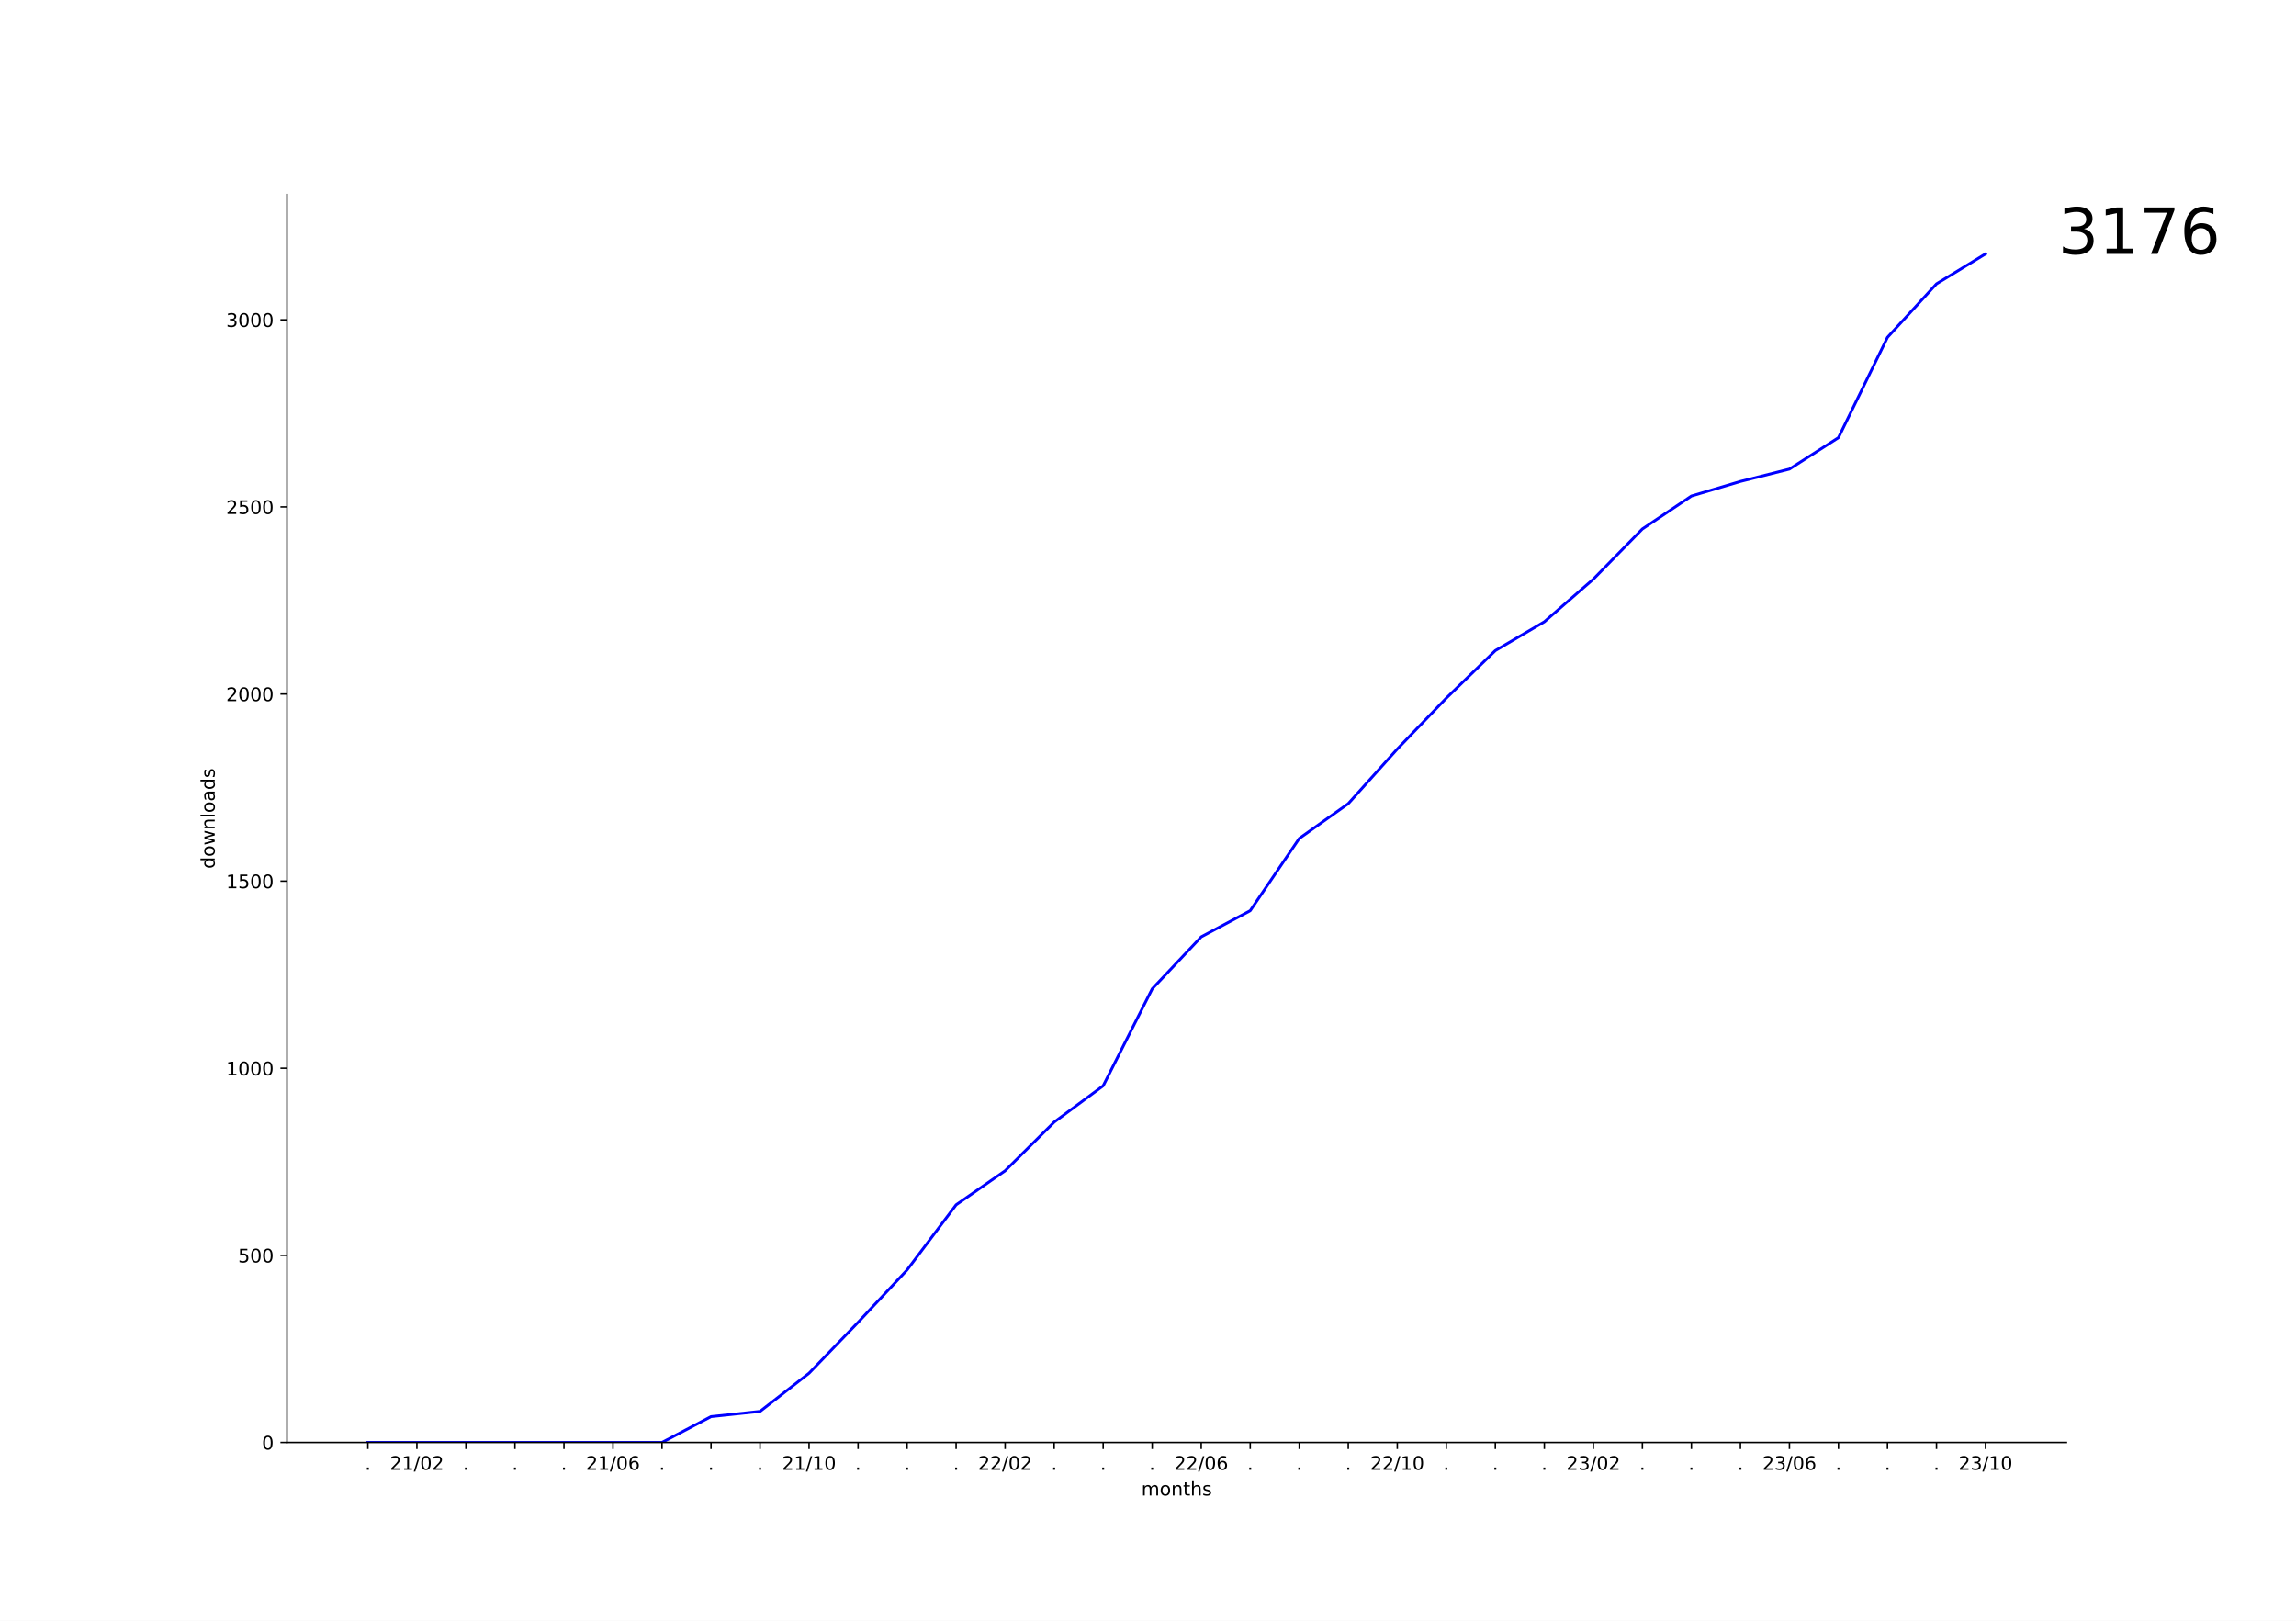
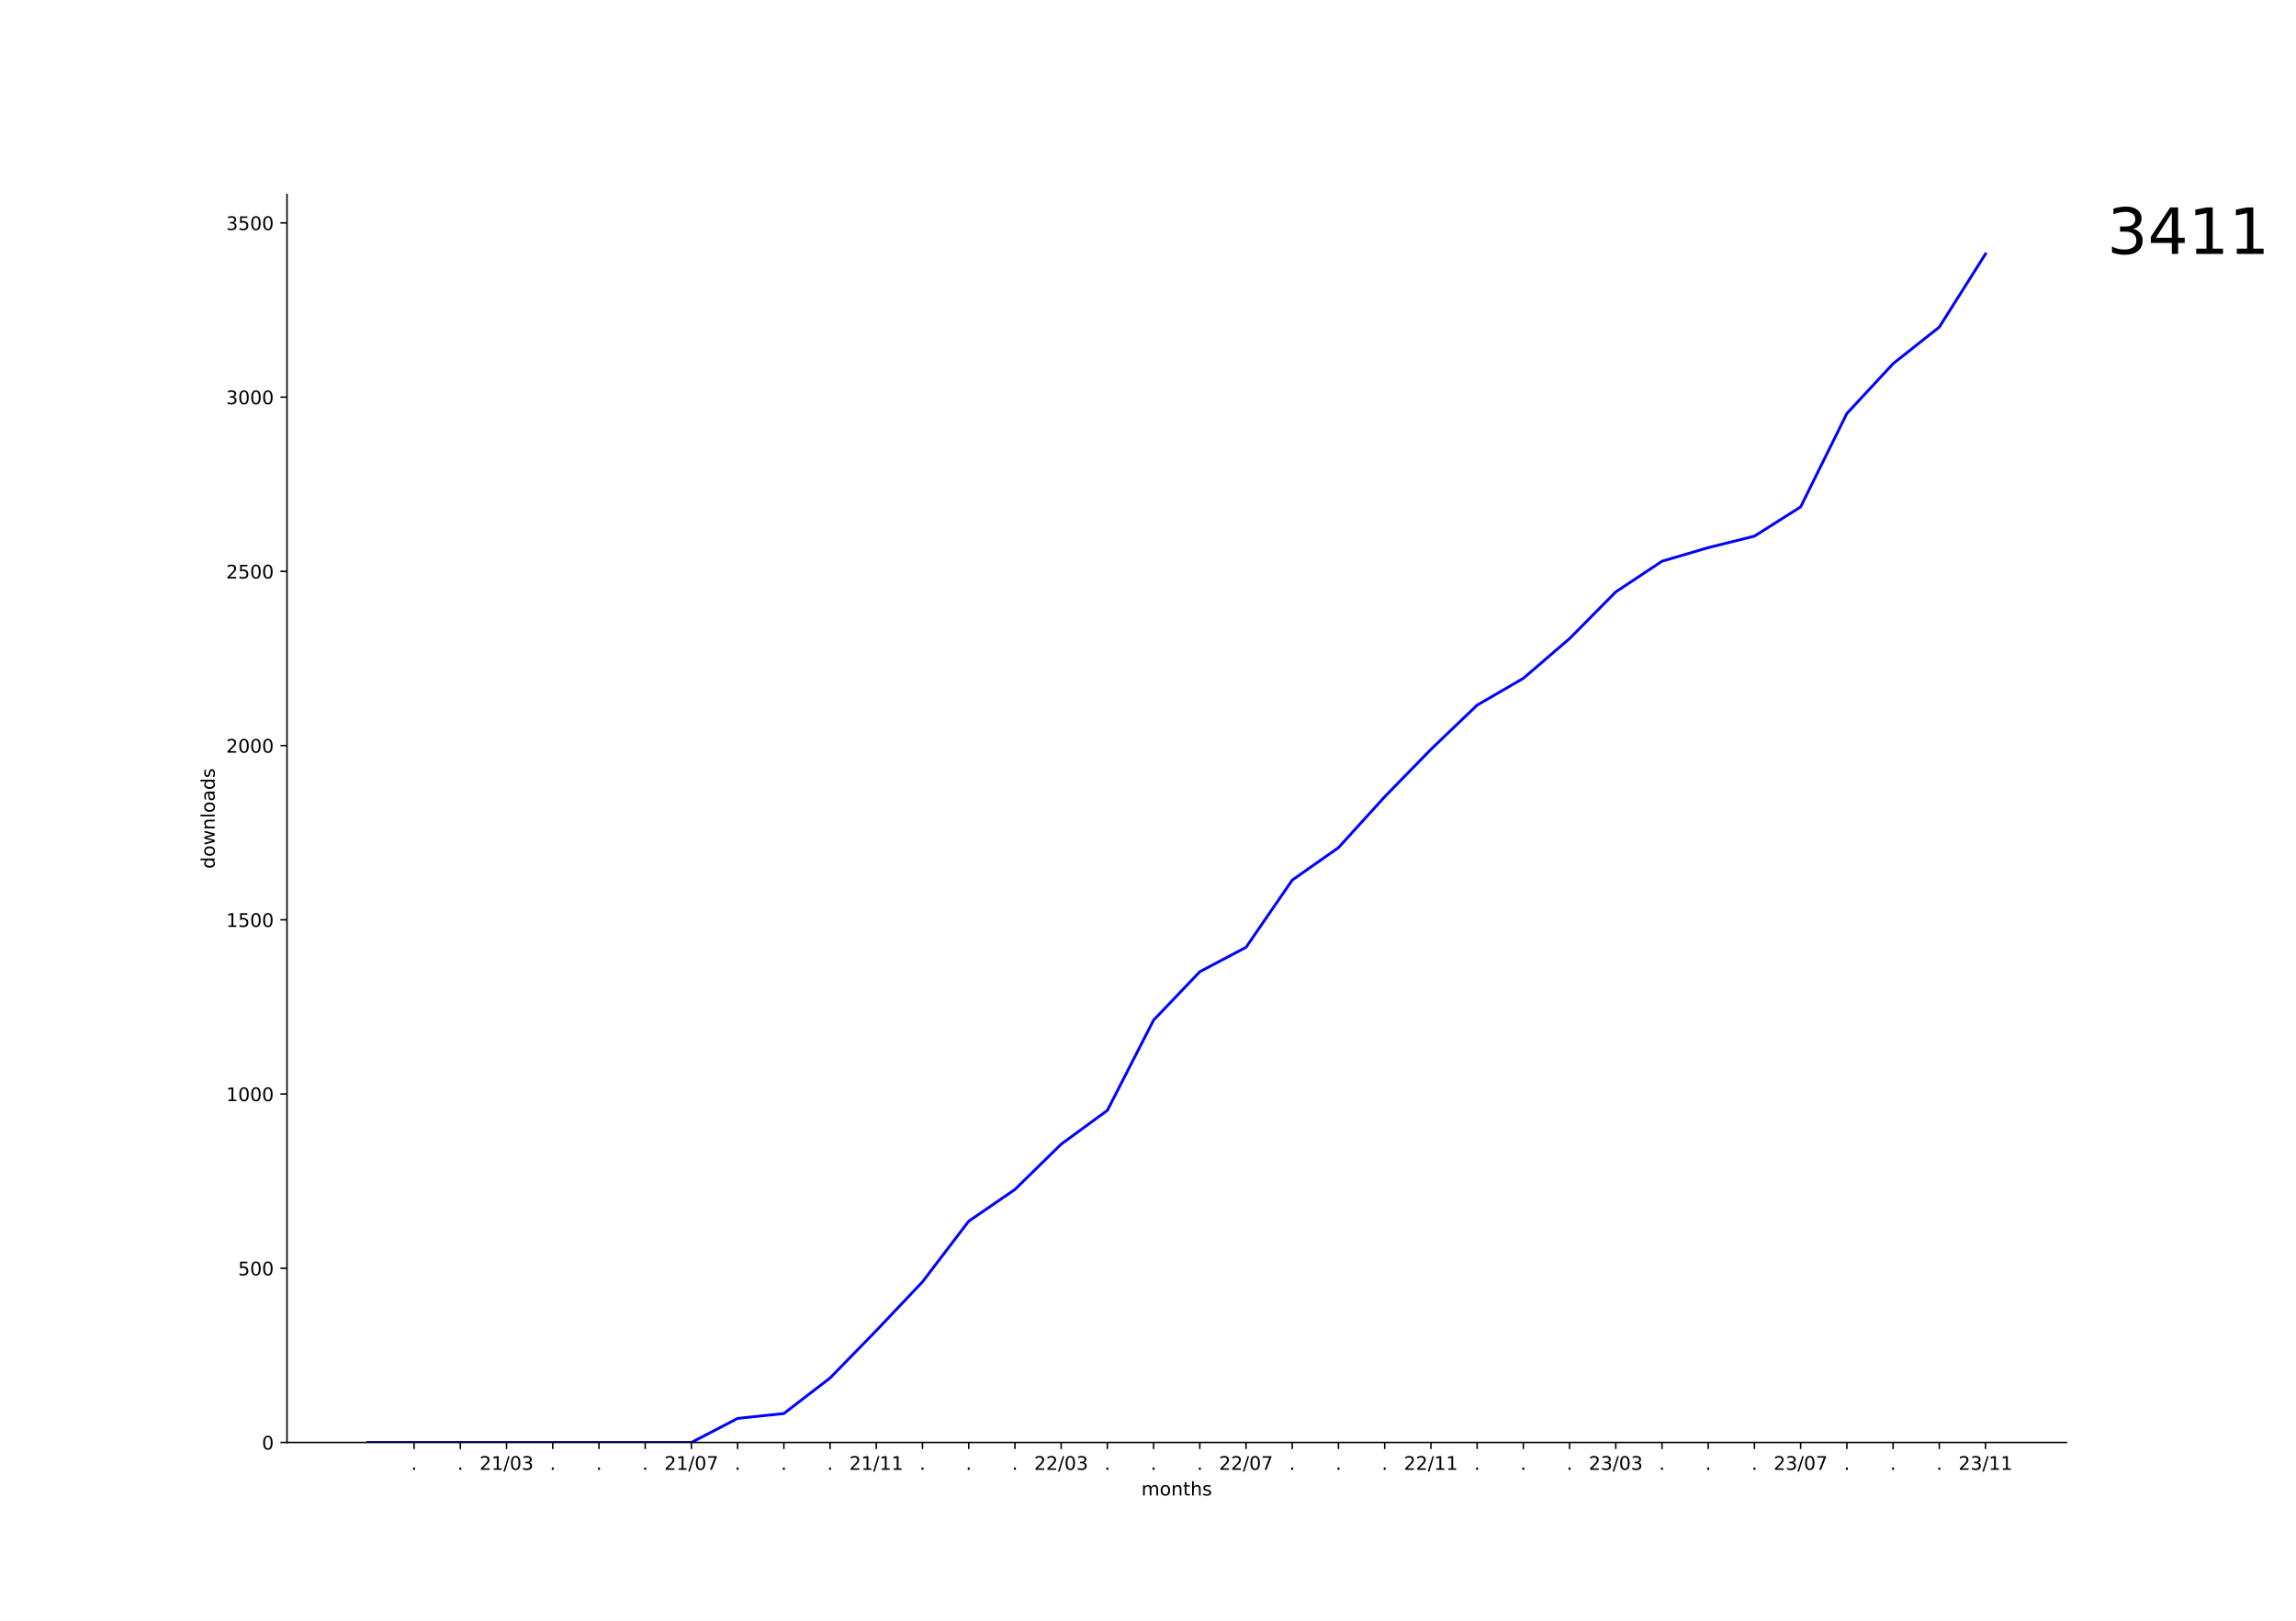
<svg xmlns="http://www.w3.org/2000/svg" xmlns:xlink="http://www.w3.org/1999/xlink" width="1224pt" height="864pt" viewBox="0 0 1224 864" version="1.1">
  <defs>
    <style type="text/css">*{stroke-linejoin: round; stroke-linecap: butt}</style>
  </defs>
  <g id="figure_1">
    <g id="patch_1">
      <path d="M 0 864  L 1224 864  L 1224 0  L 0 0  z " style="fill: #ffffff" />
    </g>
    <g id="axes_1">
      <g id="patch_2">
        <path d="M 153 768.96  L 1101.6 768.96  L 1101.6 103.68  L 153 103.68  z " style="fill: #ffffff" />
      </g>
      <g id="matplotlib.axis_1">
        <g id="xtick_1">
          <g id="line2d_1">
            <defs>
-               <path id="mff8c2748eb" d="M 0 0  L 0 3.5  " style="stroke: #000000; stroke-width: 0.8" />
+               <path id="mdc4ccfbec8" d="M 0 0  L 0 3.5  " style="stroke: #000000; stroke-width: 0.8" />
            </defs>
            <g>
-               <use xlink:href="#mff8c2748eb" x="196.118" y="768.96" style="stroke: #000000; stroke-width: 0.8" />
+               <use xlink:href="#mdc4ccfbec8" x="220.757" y="768.96" style="stroke: #000000; stroke-width: 0.8" />
            </g>
          </g>
          <g id="text_1">
-             <g transform="translate(194.5291 783.5584) scale(0.1 -0.1)">
+             <g transform="translate(219.1681 783.5584) scale(0.1 -0.1)">
              <defs>
                <path id="DejaVuSans-2e" d="M 684 794  L 1344 794  L 1344 0  L 684 0  L 684 794  z " transform="scale(0.015625)" />
              </defs>
              <use xlink:href="#DejaVuSans-2e" />
            </g>
          </g>
        </g>
        <g id="xtick_2">
          <g id="line2d_2">
            <g>
-               <use xlink:href="#mff8c2748eb" x="222.25" y="768.96" style="stroke: #000000; stroke-width: 0.8" />
+               <use xlink:href="#mdc4ccfbec8" x="245.396" y="768.96" style="stroke: #000000; stroke-width: 0.8" />
            </g>
          </g>
          <g id="text_2">
-             <g transform="translate(207.841 783.5584) scale(0.1 -0.1)">
+             <g transform="translate(243.807 783.5584) scale(0.1 -0.1)">
+               <use xlink:href="#DejaVuSans-2e" />
+             </g>
+           </g>
+         </g>
+         <g id="xtick_3">
+           <g id="line2d_3">
+             <g>
+               <use xlink:href="#mdc4ccfbec8" x="270.035" y="768.96" style="stroke: #000000; stroke-width: 0.8" />
+             </g>
+           </g>
+           <g id="text_3">
+             <g transform="translate(255.6257 783.5584) scale(0.1 -0.1)">
              <defs>
                <path id="DejaVuSans-32" d="M 1228 531  L 3431 531  L 3431 0  L 469 0  L 469 531  Q 828 903 1448 1529  Q 2069 2156 2228 2338  Q 2531 2678 2651 2914  Q 2772 3150 2772 3378  Q 2772 3750 2511 3984  Q 2250 4219 1831 4219  Q 1534 4219 1204 4116  Q 875 4013 500 3803  L 500 4441  Q 881 4594 1212 4672  Q 1544 4750 1819 4750  Q 2544 4750 2975 4387  Q 3406 4025 3406 3419  Q 3406 3131 3298 2873  Q 3191 2616 2906 2266  Q 2828 2175 2409 1742  Q 1991 1309 1228 531  z " transform="scale(0.015625)" />
                <path id="DejaVuSans-31" d="M 794 531  L 1825 531  L 1825 4091  L 703 3866  L 703 4441  L 1819 4666  L 2450 4666  L 2450 531  L 3481 531  L 3481 0  L 794 0  L 794 531  z " transform="scale(0.015625)" />
                <path id="DejaVuSans-2f" d="M 1625 4666  L 2156 4666  L 531 -594  L 0 -594  L 1625 4666  z " transform="scale(0.015625)" />
                <path id="DejaVuSans-30" d="M 2034 4250  Q 1547 4250 1301 3770  Q 1056 3291 1056 2328  Q 1056 1369 1301 889  Q 1547 409 2034 409  Q 2525 409 2770 889  Q 3016 1369 3016 2328  Q 3016 3291 2770 3770  Q 2525 4250 2034 4250  z M 2034 4750  Q 2819 4750 3233 4129  Q 3647 3509 3647 2328  Q 3647 1150 3233 529  Q 2819 -91 2034 -91  Q 1250 -91 836 529  Q 422 1150 422 2328  Q 422 3509 836 4129  Q 1250 4750 2034 4750  z " transform="scale(0.015625)" />
+                 <path id="DejaVuSans-33" d="M 2597 2516  Q 3050 2419 3304 2112  Q 3559 1806 3559 1356  Q 3559 666 3084 287  Q 2609 -91 1734 -91  Q 1441 -91 1130 -33  Q 819 25 488 141  L 488 750  Q 750 597 1062 519  Q 1375 441 1716 441  Q 2309 441 2620 675  Q 2931 909 2931 1356  Q 2931 1769 2642 2001  Q 2353 2234 1838 2234  L 1294 2234  L 1294 2753  L 1863 2753  Q 2328 2753 2575 2939  Q 2822 3125 2822 3475  Q 2822 3834 2567 4026  Q 2313 4219 1838 4219  Q 1578 4219 1281 4162  Q 984 4106 628 3988  L 628 4550  Q 988 4650 1302 4700  Q 1616 4750 1894 4750  Q 2613 4750 3031 4423  Q 3450 4097 3450 3541  Q 3450 3153 3228 2886  Q 3006 2619 2597 2516  z " transform="scale(0.015625)" />
              </defs>
              <use xlink:href="#DejaVuSans-32" />
              <use xlink:href="#DejaVuSans-31" x="63.623" />
              <use xlink:href="#DejaVuSans-2f" x="127.246" />
              <use xlink:href="#DejaVuSans-30" x="160.938" />
-               <use xlink:href="#DejaVuSans-32" x="224.561" />
-             </g>
-           </g>
-         </g>
-         <g id="xtick_3">
-           <g id="line2d_3">
-             <g>
-               <use xlink:href="#mff8c2748eb" x="248.383" y="768.96" style="stroke: #000000; stroke-width: 0.8" />
-             </g>
-           </g>
-           <g id="text_3">
-             <g transform="translate(246.7936 783.5584) scale(0.1 -0.1)">
-               <use xlink:href="#DejaVuSans-2e" />
+               <use xlink:href="#DejaVuSans-33" x="224.561" />
            </g>
          </g>
        </g>
        <g id="xtick_4">
          <g id="line2d_4">
            <g>
-               <use xlink:href="#mff8c2748eb" x="274.515" y="768.96" style="stroke: #000000; stroke-width: 0.8" />
+               <use xlink:href="#mdc4ccfbec8" x="294.674" y="768.96" style="stroke: #000000; stroke-width: 0.8" />
            </g>
          </g>
          <g id="text_4">
-             <g transform="translate(272.9258 783.5584) scale(0.1 -0.1)">
+             <g transform="translate(293.085 783.5584) scale(0.1 -0.1)">
              <use xlink:href="#DejaVuSans-2e" />
            </g>
          </g>
        </g>
        <g id="xtick_5">
          <g id="line2d_5">
            <g>
-               <use xlink:href="#mff8c2748eb" x="300.647" y="768.96" style="stroke: #000000; stroke-width: 0.8" />
+               <use xlink:href="#mdc4ccfbec8" x="319.313" y="768.96" style="stroke: #000000; stroke-width: 0.8" />
            </g>
          </g>
          <g id="text_5">
-             <g transform="translate(299.058 783.5584) scale(0.1 -0.1)">
+             <g transform="translate(317.7239 783.5584) scale(0.1 -0.1)">
              <use xlink:href="#DejaVuSans-2e" />
            </g>
          </g>
        </g>
        <g id="xtick_6">
          <g id="line2d_6">
            <g>
-               <use xlink:href="#mff8c2748eb" x="326.779" y="768.96" style="stroke: #000000; stroke-width: 0.8" />
+               <use xlink:href="#mdc4ccfbec8" x="343.952" y="768.96" style="stroke: #000000; stroke-width: 0.8" />
            </g>
          </g>
          <g id="text_6">
-             <g transform="translate(312.37 783.5584) scale(0.1 -0.1)">
-               <defs>
-                 <path id="DejaVuSans-36" d="M 2113 2584  Q 1688 2584 1439 2293  Q 1191 2003 1191 1497  Q 1191 994 1439 701  Q 1688 409 2113 409  Q 2538 409 2786 701  Q 3034 994 3034 1497  Q 3034 2003 2786 2293  Q 2538 2584 2113 2584  z M 3366 4563  L 3366 3988  Q 3128 4100 2886 4159  Q 2644 4219 2406 4219  Q 1781 4219 1451 3797  Q 1122 3375 1075 2522  Q 1259 2794 1537 2939  Q 1816 3084 2150 3084  Q 2853 3084 3261 2657  Q 3669 2231 3669 1497  Q 3669 778 3244 343  Q 2819 -91 2113 -91  Q 1303 -91 875 529  Q 447 1150 447 2328  Q 447 3434 972 4092  Q 1497 4750 2381 4750  Q 2619 4750 2861 4703  Q 3103 4656 3366 4563  z " transform="scale(0.015625)" />
-               </defs>
-               <use xlink:href="#DejaVuSans-32" />
-               <use xlink:href="#DejaVuSans-31" x="63.623" />
-               <use xlink:href="#DejaVuSans-2f" x="127.246" />
-               <use xlink:href="#DejaVuSans-30" x="160.938" />
-               <use xlink:href="#DejaVuSans-36" x="224.561" />
+             <g transform="translate(342.3629 783.5584) scale(0.1 -0.1)">
+               <use xlink:href="#DejaVuSans-2e" />
            </g>
          </g>
        </g>
        <g id="xtick_7">
          <g id="line2d_7">
            <g>
-               <use xlink:href="#mff8c2748eb" x="352.912" y="768.96" style="stroke: #000000; stroke-width: 0.8" />
+               <use xlink:href="#mdc4ccfbec8" x="368.591" y="768.96" style="stroke: #000000; stroke-width: 0.8" />
            </g>
          </g>
          <g id="text_7">
-             <g transform="translate(351.3225 783.5584) scale(0.1 -0.1)">
-               <use xlink:href="#DejaVuSans-2e" />
+             <g transform="translate(354.1815 783.5584) scale(0.1 -0.1)">
+               <defs>
+                 <path id="DejaVuSans-37" d="M 525 4666  L 3525 4666  L 3525 4397  L 1831 0  L 1172 0  L 2766 4134  L 525 4134  L 525 4666  z " transform="scale(0.015625)" />
+               </defs>
+               <use xlink:href="#DejaVuSans-32" />
+               <use xlink:href="#DejaVuSans-31" x="63.623" />
+               <use xlink:href="#DejaVuSans-2f" x="127.246" />
+               <use xlink:href="#DejaVuSans-30" x="160.938" />
+               <use xlink:href="#DejaVuSans-37" x="224.561" />
            </g>
          </g>
        </g>
        <g id="xtick_8">
          <g id="line2d_8">
            <g>
-               <use xlink:href="#mff8c2748eb" x="379.044" y="768.96" style="stroke: #000000; stroke-width: 0.8" />
+               <use xlink:href="#mdc4ccfbec8" x="393.23" y="768.96" style="stroke: #000000; stroke-width: 0.8" />
            </g>
          </g>
          <g id="text_8">
-             <g transform="translate(377.4547 783.5584) scale(0.1 -0.1)">
+             <g transform="translate(391.6408 783.5584) scale(0.1 -0.1)">
              <use xlink:href="#DejaVuSans-2e" />
            </g>
          </g>
        </g>
        <g id="xtick_9">
          <g id="line2d_9">
            <g>
-               <use xlink:href="#mff8c2748eb" x="405.176" y="768.96" style="stroke: #000000; stroke-width: 0.8" />
+               <use xlink:href="#mdc4ccfbec8" x="417.869" y="768.96" style="stroke: #000000; stroke-width: 0.8" />
            </g>
          </g>
          <g id="text_9">
-             <g transform="translate(403.587 783.5584) scale(0.1 -0.1)">
+             <g transform="translate(416.2798 783.5584) scale(0.1 -0.1)">
              <use xlink:href="#DejaVuSans-2e" />
            </g>
          </g>
        </g>
        <g id="xtick_10">
          <g id="line2d_10">
            <g>
-               <use xlink:href="#mff8c2748eb" x="431.308" y="768.96" style="stroke: #000000; stroke-width: 0.8" />
+               <use xlink:href="#mdc4ccfbec8" x="442.508" y="768.96" style="stroke: #000000; stroke-width: 0.8" />
            </g>
          </g>
          <g id="text_10">
-             <g transform="translate(416.8989 783.5584) scale(0.1 -0.1)">
-               <use xlink:href="#DejaVuSans-32" />
-               <use xlink:href="#DejaVuSans-31" x="63.623" />
-               <use xlink:href="#DejaVuSans-2f" x="127.246" />
-               <use xlink:href="#DejaVuSans-31" x="160.938" />
-               <use xlink:href="#DejaVuSans-30" x="224.561" />
+             <g transform="translate(440.9187 783.5584) scale(0.1 -0.1)">
+               <use xlink:href="#DejaVuSans-2e" />
            </g>
          </g>
        </g>
        <g id="xtick_11">
          <g id="line2d_11">
            <g>
-               <use xlink:href="#mff8c2748eb" x="457.44" y="768.96" style="stroke: #000000; stroke-width: 0.8" />
+               <use xlink:href="#mdc4ccfbec8" x="467.147" y="768.96" style="stroke: #000000; stroke-width: 0.8" />
            </g>
          </g>
          <g id="text_11">
-             <g transform="translate(455.8514 783.5584) scale(0.1 -0.1)">
-               <use xlink:href="#DejaVuSans-2e" />
+             <g transform="translate(452.7374 783.5584) scale(0.1 -0.1)">
+               <use xlink:href="#DejaVuSans-32" />
+               <use xlink:href="#DejaVuSans-31" x="63.623" />
+               <use xlink:href="#DejaVuSans-2f" x="127.246" />
+               <use xlink:href="#DejaVuSans-31" x="160.938" />
+               <use xlink:href="#DejaVuSans-31" x="224.561" />
            </g>
          </g>
        </g>
        <g id="xtick_12">
          <g id="line2d_12">
            <g>
-               <use xlink:href="#mff8c2748eb" x="483.573" y="768.96" style="stroke: #000000; stroke-width: 0.8" />
+               <use xlink:href="#mdc4ccfbec8" x="491.786" y="768.96" style="stroke: #000000; stroke-width: 0.8" />
            </g>
          </g>
          <g id="text_12">
-             <g transform="translate(481.9837 783.5584) scale(0.1 -0.1)">
+             <g transform="translate(490.1967 783.5584) scale(0.1 -0.1)">
              <use xlink:href="#DejaVuSans-2e" />
            </g>
          </g>
        </g>
        <g id="xtick_13">
          <g id="line2d_13">
            <g>
-               <use xlink:href="#mff8c2748eb" x="509.705" y="768.96" style="stroke: #000000; stroke-width: 0.8" />
+               <use xlink:href="#mdc4ccfbec8" x="516.425" y="768.96" style="stroke: #000000; stroke-width: 0.8" />
            </g>
          </g>
          <g id="text_13">
-             <g transform="translate(508.1159 783.5584) scale(0.1 -0.1)">
+             <g transform="translate(514.8356 783.5584) scale(0.1 -0.1)">
              <use xlink:href="#DejaVuSans-2e" />
            </g>
          </g>
        </g>
        <g id="xtick_14">
          <g id="line2d_14">
            <g>
-               <use xlink:href="#mff8c2748eb" x="535.837" y="768.96" style="stroke: #000000; stroke-width: 0.8" />
+               <use xlink:href="#mdc4ccfbec8" x="541.064" y="768.96" style="stroke: #000000; stroke-width: 0.8" />
            </g>
          </g>
          <g id="text_14">
-             <g transform="translate(521.4278 783.5584) scale(0.1 -0.1)">
-               <use xlink:href="#DejaVuSans-32" />
-               <use xlink:href="#DejaVuSans-32" x="63.623" />
-               <use xlink:href="#DejaVuSans-2f" x="127.246" />
-               <use xlink:href="#DejaVuSans-30" x="160.938" />
-               <use xlink:href="#DejaVuSans-32" x="224.561" />
+             <g transform="translate(539.4746 783.5584) scale(0.1 -0.1)">
+               <use xlink:href="#DejaVuSans-2e" />
            </g>
          </g>
        </g>
        <g id="xtick_15">
          <g id="line2d_15">
            <g>
-               <use xlink:href="#mff8c2748eb" x="561.969" y="768.96" style="stroke: #000000; stroke-width: 0.8" />
+               <use xlink:href="#mdc4ccfbec8" x="565.703" y="768.96" style="stroke: #000000; stroke-width: 0.8" />
            </g>
          </g>
          <g id="text_15">
-             <g transform="translate(560.3804 783.5584) scale(0.1 -0.1)">
-               <use xlink:href="#DejaVuSans-2e" />
+             <g transform="translate(551.2932 783.5584) scale(0.1 -0.1)">
+               <use xlink:href="#DejaVuSans-32" />
+               <use xlink:href="#DejaVuSans-32" x="63.623" />
+               <use xlink:href="#DejaVuSans-2f" x="127.246" />
+               <use xlink:href="#DejaVuSans-30" x="160.938" />
+               <use xlink:href="#DejaVuSans-33" x="224.561" />
            </g>
          </g>
        </g>
        <g id="xtick_16">
          <g id="line2d_16">
            <g>
-               <use xlink:href="#mff8c2748eb" x="588.102" y="768.96" style="stroke: #000000; stroke-width: 0.8" />
+               <use xlink:href="#mdc4ccfbec8" x="590.342" y="768.96" style="stroke: #000000; stroke-width: 0.8" />
            </g>
          </g>
          <g id="text_16">
-             <g transform="translate(586.5126 783.5584) scale(0.1 -0.1)">
+             <g transform="translate(588.7525 783.5584) scale(0.1 -0.1)">
              <use xlink:href="#DejaVuSans-2e" />
            </g>
          </g>
        </g>
        <g id="xtick_17">
          <g id="line2d_17">
            <g>
-               <use xlink:href="#mff8c2748eb" x="614.234" y="768.96" style="stroke: #000000; stroke-width: 0.8" />
+               <use xlink:href="#mdc4ccfbec8" x="614.981" y="768.96" style="stroke: #000000; stroke-width: 0.8" />
            </g>
          </g>
          <g id="text_17">
-             <g transform="translate(612.6448 783.5584) scale(0.1 -0.1)">
+             <g transform="translate(613.3915 783.5584) scale(0.1 -0.1)">
              <use xlink:href="#DejaVuSans-2e" />
            </g>
          </g>
        </g>
        <g id="xtick_18">
          <g id="line2d_18">
            <g>
-               <use xlink:href="#mff8c2748eb" x="640.366" y="768.96" style="stroke: #000000; stroke-width: 0.8" />
+               <use xlink:href="#mdc4ccfbec8" x="639.619" y="768.96" style="stroke: #000000; stroke-width: 0.8" />
            </g>
          </g>
          <g id="text_18">
-             <g transform="translate(625.9567 783.5584) scale(0.1 -0.1)">
-               <use xlink:href="#DejaVuSans-32" />
-               <use xlink:href="#DejaVuSans-32" x="63.623" />
-               <use xlink:href="#DejaVuSans-2f" x="127.246" />
-               <use xlink:href="#DejaVuSans-30" x="160.938" />
-               <use xlink:href="#DejaVuSans-36" x="224.561" />
+             <g transform="translate(638.0304 783.5584) scale(0.1 -0.1)">
+               <use xlink:href="#DejaVuSans-2e" />
            </g>
          </g>
        </g>
        <g id="xtick_19">
          <g id="line2d_19">
            <g>
-               <use xlink:href="#mff8c2748eb" x="666.498" y="768.96" style="stroke: #000000; stroke-width: 0.8" />
+               <use xlink:href="#mdc4ccfbec8" x="664.258" y="768.96" style="stroke: #000000; stroke-width: 0.8" />
            </g>
          </g>
          <g id="text_19">
-             <g transform="translate(664.9093 783.5584) scale(0.1 -0.1)">
-               <use xlink:href="#DejaVuSans-2e" />
+             <g transform="translate(649.8491 783.5584) scale(0.1 -0.1)">
+               <use xlink:href="#DejaVuSans-32" />
+               <use xlink:href="#DejaVuSans-32" x="63.623" />
+               <use xlink:href="#DejaVuSans-2f" x="127.246" />
+               <use xlink:href="#DejaVuSans-30" x="160.938" />
+               <use xlink:href="#DejaVuSans-37" x="224.561" />
            </g>
          </g>
        </g>
        <g id="xtick_20">
          <g id="line2d_20">
            <g>
-               <use xlink:href="#mff8c2748eb" x="692.631" y="768.96" style="stroke: #000000; stroke-width: 0.8" />
+               <use xlink:href="#mdc4ccfbec8" x="688.897" y="768.96" style="stroke: #000000; stroke-width: 0.8" />
            </g>
          </g>
          <g id="text_20">
-             <g transform="translate(691.0415 783.5584) scale(0.1 -0.1)">
+             <g transform="translate(687.3083 783.5584) scale(0.1 -0.1)">
              <use xlink:href="#DejaVuSans-2e" />
            </g>
          </g>
        </g>
        <g id="xtick_21">
          <g id="line2d_21">
            <g>
-               <use xlink:href="#mff8c2748eb" x="718.763" y="768.96" style="stroke: #000000; stroke-width: 0.8" />
+               <use xlink:href="#mdc4ccfbec8" x="713.536" y="768.96" style="stroke: #000000; stroke-width: 0.8" />
            </g>
          </g>
          <g id="text_21">
-             <g transform="translate(717.1737 783.5584) scale(0.1 -0.1)">
+             <g transform="translate(711.9473 783.5584) scale(0.1 -0.1)">
              <use xlink:href="#DejaVuSans-2e" />
            </g>
          </g>
        </g>
        <g id="xtick_22">
          <g id="line2d_22">
            <g>
-               <use xlink:href="#mff8c2748eb" x="744.895" y="768.96" style="stroke: #000000; stroke-width: 0.8" />
+               <use xlink:href="#mdc4ccfbec8" x="738.175" y="768.96" style="stroke: #000000; stroke-width: 0.8" />
            </g>
          </g>
          <g id="text_22">
-             <g transform="translate(730.4857 783.5584) scale(0.1 -0.1)">
-               <use xlink:href="#DejaVuSans-32" />
-               <use xlink:href="#DejaVuSans-32" x="63.623" />
-               <use xlink:href="#DejaVuSans-2f" x="127.246" />
-               <use xlink:href="#DejaVuSans-31" x="160.938" />
-               <use xlink:href="#DejaVuSans-30" x="224.561" />
+             <g transform="translate(736.5863 783.5584) scale(0.1 -0.1)">
+               <use xlink:href="#DejaVuSans-2e" />
            </g>
          </g>
        </g>
        <g id="xtick_23">
          <g id="line2d_23">
            <g>
-               <use xlink:href="#mff8c2748eb" x="771.027" y="768.96" style="stroke: #000000; stroke-width: 0.8" />
+               <use xlink:href="#mdc4ccfbec8" x="762.814" y="768.96" style="stroke: #000000; stroke-width: 0.8" />
            </g>
          </g>
          <g id="text_23">
-             <g transform="translate(769.4382 783.5584) scale(0.1 -0.1)">
-               <use xlink:href="#DejaVuSans-2e" />
+             <g transform="translate(748.4049 783.5584) scale(0.1 -0.1)">
+               <use xlink:href="#DejaVuSans-32" />
+               <use xlink:href="#DejaVuSans-32" x="63.623" />
+               <use xlink:href="#DejaVuSans-2f" x="127.246" />
+               <use xlink:href="#DejaVuSans-31" x="160.938" />
+               <use xlink:href="#DejaVuSans-31" x="224.561" />
            </g>
          </g>
        </g>
        <g id="xtick_24">
          <g id="line2d_24">
            <g>
-               <use xlink:href="#mff8c2748eb" x="797.16" y="768.96" style="stroke: #000000; stroke-width: 0.8" />
+               <use xlink:href="#mdc4ccfbec8" x="787.453" y="768.96" style="stroke: #000000; stroke-width: 0.8" />
            </g>
          </g>
          <g id="text_24">
-             <g transform="translate(795.5704 783.5584) scale(0.1 -0.1)">
+             <g transform="translate(785.8642 783.5584) scale(0.1 -0.1)">
              <use xlink:href="#DejaVuSans-2e" />
            </g>
          </g>
        </g>
        <g id="xtick_25">
          <g id="line2d_25">
            <g>
-               <use xlink:href="#mff8c2748eb" x="823.292" y="768.96" style="stroke: #000000; stroke-width: 0.8" />
+               <use xlink:href="#mdc4ccfbec8" x="812.092" y="768.96" style="stroke: #000000; stroke-width: 0.8" />
            </g>
          </g>
          <g id="text_25">
-             <g transform="translate(821.7027 783.5584) scale(0.1 -0.1)">
+             <g transform="translate(810.5031 783.5584) scale(0.1 -0.1)">
              <use xlink:href="#DejaVuSans-2e" />
            </g>
          </g>
        </g>
        <g id="xtick_26">
          <g id="line2d_26">
            <g>
-               <use xlink:href="#mff8c2748eb" x="849.424" y="768.96" style="stroke: #000000; stroke-width: 0.8" />
+               <use xlink:href="#mdc4ccfbec8" x="836.731" y="768.96" style="stroke: #000000; stroke-width: 0.8" />
            </g>
          </g>
          <g id="text_26">
-             <g transform="translate(835.0146 783.5584) scale(0.1 -0.1)">
-               <defs>
-                 <path id="DejaVuSans-33" d="M 2597 2516  Q 3050 2419 3304 2112  Q 3559 1806 3559 1356  Q 3559 666 3084 287  Q 2609 -91 1734 -91  Q 1441 -91 1130 -33  Q 819 25 488 141  L 488 750  Q 750 597 1062 519  Q 1375 441 1716 441  Q 2309 441 2620 675  Q 2931 909 2931 1356  Q 2931 1769 2642 2001  Q 2353 2234 1838 2234  L 1294 2234  L 1294 2753  L 1863 2753  Q 2328 2753 2575 2939  Q 2822 3125 2822 3475  Q 2822 3834 2567 4026  Q 2313 4219 1838 4219  Q 1578 4219 1281 4162  Q 984 4106 628 3988  L 628 4550  Q 988 4650 1302 4700  Q 1616 4750 1894 4750  Q 2613 4750 3031 4423  Q 3450 4097 3450 3541  Q 3450 3153 3228 2886  Q 3006 2619 2597 2516  z " transform="scale(0.015625)" />
-               </defs>
-               <use xlink:href="#DejaVuSans-32" />
-               <use xlink:href="#DejaVuSans-33" x="63.623" />
-               <use xlink:href="#DejaVuSans-2f" x="127.246" />
-               <use xlink:href="#DejaVuSans-30" x="160.938" />
-               <use xlink:href="#DejaVuSans-32" x="224.561" />
+             <g transform="translate(835.1421 783.5584) scale(0.1 -0.1)">
+               <use xlink:href="#DejaVuSans-2e" />
            </g>
          </g>
        </g>
        <g id="xtick_27">
          <g id="line2d_27">
            <g>
-               <use xlink:href="#mff8c2748eb" x="875.556" y="768.96" style="stroke: #000000; stroke-width: 0.8" />
+               <use xlink:href="#mdc4ccfbec8" x="861.37" y="768.96" style="stroke: #000000; stroke-width: 0.8" />
            </g>
          </g>
          <g id="text_27">
-             <g transform="translate(873.9671 783.5584) scale(0.1 -0.1)">
-               <use xlink:href="#DejaVuSans-2e" />
+             <g transform="translate(846.9608 783.5584) scale(0.1 -0.1)">
+               <use xlink:href="#DejaVuSans-32" />
+               <use xlink:href="#DejaVuSans-33" x="63.623" />
+               <use xlink:href="#DejaVuSans-2f" x="127.246" />
+               <use xlink:href="#DejaVuSans-30" x="160.938" />
+               <use xlink:href="#DejaVuSans-33" x="224.561" />
            </g>
          </g>
        </g>
        <g id="xtick_28">
          <g id="line2d_28">
            <g>
-               <use xlink:href="#mff8c2748eb" x="901.688" y="768.96" style="stroke: #000000; stroke-width: 0.8" />
+               <use xlink:href="#mdc4ccfbec8" x="886.009" y="768.96" style="stroke: #000000; stroke-width: 0.8" />
            </g>
          </g>
          <g id="text_28">
-             <g transform="translate(900.0994 783.5584) scale(0.1 -0.1)">
+             <g transform="translate(884.42 783.5584) scale(0.1 -0.1)">
              <use xlink:href="#DejaVuSans-2e" />
            </g>
          </g>
        </g>
        <g id="xtick_29">
          <g id="line2d_29">
            <g>
-               <use xlink:href="#mff8c2748eb" x="927.821" y="768.96" style="stroke: #000000; stroke-width: 0.8" />
+               <use xlink:href="#mdc4ccfbec8" x="910.648" y="768.96" style="stroke: #000000; stroke-width: 0.8" />
            </g>
          </g>
          <g id="text_29">
-             <g transform="translate(926.2316 783.5584) scale(0.1 -0.1)">
+             <g transform="translate(909.059 783.5584) scale(0.1 -0.1)">
              <use xlink:href="#DejaVuSans-2e" />
            </g>
          </g>
        </g>
        <g id="xtick_30">
          <g id="line2d_30">
            <g>
-               <use xlink:href="#mff8c2748eb" x="953.953" y="768.96" style="stroke: #000000; stroke-width: 0.8" />
+               <use xlink:href="#mdc4ccfbec8" x="935.287" y="768.96" style="stroke: #000000; stroke-width: 0.8" />
            </g>
          </g>
          <g id="text_30">
-             <g transform="translate(939.5435 783.5584) scale(0.1 -0.1)">
-               <use xlink:href="#DejaVuSans-32" />
-               <use xlink:href="#DejaVuSans-33" x="63.623" />
-               <use xlink:href="#DejaVuSans-2f" x="127.246" />
-               <use xlink:href="#DejaVuSans-30" x="160.938" />
-               <use xlink:href="#DejaVuSans-36" x="224.561" />
+             <g transform="translate(933.6979 783.5584) scale(0.1 -0.1)">
+               <use xlink:href="#DejaVuSans-2e" />
            </g>
          </g>
        </g>
        <g id="xtick_31">
          <g id="line2d_31">
            <g>
-               <use xlink:href="#mff8c2748eb" x="980.085" y="768.96" style="stroke: #000000; stroke-width: 0.8" />
+               <use xlink:href="#mdc4ccfbec8" x="959.926" y="768.96" style="stroke: #000000; stroke-width: 0.8" />
            </g>
          </g>
          <g id="text_31">
-             <g transform="translate(978.4961 783.5584) scale(0.1 -0.1)">
-               <use xlink:href="#DejaVuSans-2e" />
+             <g transform="translate(945.5166 783.5584) scale(0.1 -0.1)">
+               <use xlink:href="#DejaVuSans-32" />
+               <use xlink:href="#DejaVuSans-33" x="63.623" />
+               <use xlink:href="#DejaVuSans-2f" x="127.246" />
+               <use xlink:href="#DejaVuSans-30" x="160.938" />
+               <use xlink:href="#DejaVuSans-37" x="224.561" />
            </g>
          </g>
        </g>
        <g id="xtick_32">
          <g id="line2d_32">
            <g>
-               <use xlink:href="#mff8c2748eb" x="1006.217" y="768.96" style="stroke: #000000; stroke-width: 0.8" />
+               <use xlink:href="#mdc4ccfbec8" x="984.565" y="768.96" style="stroke: #000000; stroke-width: 0.8" />
            </g>
          </g>
          <g id="text_32">
-             <g transform="translate(1004.628 783.5584) scale(0.1 -0.1)">
+             <g transform="translate(982.9759 783.5584) scale(0.1 -0.1)">
              <use xlink:href="#DejaVuSans-2e" />
            </g>
          </g>
        </g>
        <g id="xtick_33">
          <g id="line2d_33">
            <g>
-               <use xlink:href="#mff8c2748eb" x="1032.35" y="768.96" style="stroke: #000000; stroke-width: 0.8" />
+               <use xlink:href="#mdc4ccfbec8" x="1009.204" y="768.96" style="stroke: #000000; stroke-width: 0.8" />
            </g>
          </g>
          <g id="text_33">
-             <g transform="translate(1030.761 783.5584) scale(0.1 -0.1)">
+             <g transform="translate(1007.615 783.5584) scale(0.1 -0.1)">
              <use xlink:href="#DejaVuSans-2e" />
            </g>
          </g>
        </g>
        <g id="xtick_34">
          <g id="line2d_34">
            <g>
-               <use xlink:href="#mff8c2748eb" x="1058.482" y="768.96" style="stroke: #000000; stroke-width: 0.8" />
+               <use xlink:href="#mdc4ccfbec8" x="1033.843" y="768.96" style="stroke: #000000; stroke-width: 0.8" />
            </g>
          </g>
          <g id="text_34">
+             <g transform="translate(1032.254 783.5584) scale(0.1 -0.1)">
+               <use xlink:href="#DejaVuSans-2e" />
+             </g>
+           </g>
+         </g>
+         <g id="xtick_35">
+           <g id="line2d_35">
+             <g>
+               <use xlink:href="#mdc4ccfbec8" x="1058.482" y="768.96" style="stroke: #000000; stroke-width: 0.8" />
+             </g>
+           </g>
+           <g id="text_35">
            <g transform="translate(1044.072 783.5584) scale(0.1 -0.1)">
              <use xlink:href="#DejaVuSans-32" />
              <use xlink:href="#DejaVuSans-33" x="63.623" />
              <use xlink:href="#DejaVuSans-2f" x="127.246" />
              <use xlink:href="#DejaVuSans-31" x="160.938" />
-               <use xlink:href="#DejaVuSans-30" x="224.561" />
-             </g>
-           </g>
-         </g>
-         <g id="text_35">
+               <use xlink:href="#DejaVuSans-31" x="224.561" />
+             </g>
+           </g>
+         </g>
+         <g id="text_36">
          <g transform="translate(608.468 797.2366) scale(0.1 -0.1)">
            <defs>
              <path id="DejaVuSans-6d" d="M 3328 2828  Q 3544 3216 3844 3400  Q 4144 3584 4550 3584  Q 5097 3584 5394 3201  Q 5691 2819 5691 2113  L 5691 0  L 5113 0  L 5113 2094  Q 5113 2597 4934 2840  Q 4756 3084 4391 3084  Q 3944 3084 3684 2787  Q 3425 2491 3425 1978  L 3425 0  L 2847 0  L 2847 2094  Q 2847 2600 2669 2842  Q 2491 3084 2119 3084  Q 1678 3084 1418 2786  Q 1159 2488 1159 1978  L 1159 0  L 581 0  L 581 3500  L 1159 3500  L 1159 2956  Q 1356 3278 1631 3431  Q 1906 3584 2284 3584  Q 2666 3584 2933 3390  Q 3200 3197 3328 2828  z " transform="scale(0.015625)" />
              <path id="DejaVuSans-6f" d="M 1959 3097  Q 1497 3097 1228 2736  Q 959 2375 959 1747  Q 959 1119 1226 758  Q 1494 397 1959 397  Q 2419 397 2687 759  Q 2956 1122 2956 1747  Q 2956 2369 2687 2733  Q 2419 3097 1959 3097  z M 1959 3584  Q 2709 3584 3137 3096  Q 3566 2609 3566 1747  Q 3566 888 3137 398  Q 2709 -91 1959 -91  Q 1206 -91 779 398  Q 353 888 353 1747  Q 353 2609 779 3096  Q 1206 3584 1959 3584  z " transform="scale(0.015625)" />
              <path id="DejaVuSans-6e" d="M 3513 2113  L 3513 0  L 2938 0  L 2938 2094  Q 2938 2591 2744 2837  Q 2550 3084 2163 3084  Q 1697 3084 1428 2787  Q 1159 2491 1159 1978  L 1159 0  L 581 0  L 581 3500  L 1159 3500  L 1159 2956  Q 1366 3272 1645 3428  Q 1925 3584 2291 3584  Q 2894 3584 3203 3211  Q 3513 2838 3513 2113  z " transform="scale(0.015625)" />
              <path id="DejaVuSans-74" d="M 1172 4494  L 1172 3500  L 2356 3500  L 2356 3053  L 1172 3053  L 1172 1153  Q 1172 725 1289 603  Q 1406 481 1766 481  L 2356 481  L 2356 0  L 1766 0  Q 1100 0 847 248  Q 594 497 594 1153  L 594 3053  L 172 3053  L 172 3500  L 594 3500  L 594 4494  L 1172 4494  z " transform="scale(0.015625)" />
              <path id="DejaVuSans-68" d="M 3513 2113  L 3513 0  L 2938 0  L 2938 2094  Q 2938 2591 2744 2837  Q 2550 3084 2163 3084  Q 1697 3084 1428 2787  Q 1159 2491 1159 1978  L 1159 0  L 581 0  L 581 4863  L 1159 4863  L 1159 2956  Q 1366 3272 1645 3428  Q 1925 3584 2291 3584  Q 2894 3584 3203 3211  Q 3513 2838 3513 2113  z " transform="scale(0.015625)" />
              <path id="DejaVuSans-73" d="M 2834 3397  L 2834 2853  Q 2591 2978 2328 3040  Q 2066 3103 1784 3103  Q 1356 3103 1142 2972  Q 928 2841 928 2578  Q 928 2378 1081 2264  Q 1234 2150 1697 2047  L 1894 2003  Q 2506 1872 2764 1633  Q 3022 1394 3022 966  Q 3022 478 2636 193  Q 2250 -91 1575 -91  Q 1294 -91 989 -36  Q 684 19 347 128  L 347 722  Q 666 556 975 473  Q 1284 391 1588 391  Q 1994 391 2212 530  Q 2431 669 2431 922  Q 2431 1156 2273 1281  Q 2116 1406 1581 1522  L 1381 1569  Q 847 1681 609 1914  Q 372 2147 372 2553  Q 372 3047 722 3315  Q 1072 3584 1716 3584  Q 2034 3584 2315 3537  Q 2597 3491 2834 3397  z " transform="scale(0.015625)" />
            </defs>
            <use xlink:href="#DejaVuSans-6d" />
            <use xlink:href="#DejaVuSans-6f" x="97.412" />
            <use xlink:href="#DejaVuSans-6e" x="158.594" />
            <use xlink:href="#DejaVuSans-74" x="221.973" />
            <use xlink:href="#DejaVuSans-68" x="261.182" />
            <use xlink:href="#DejaVuSans-73" x="324.561" />
          </g>
        </g>
      </g>
      <g id="matplotlib.axis_2">
        <g id="ytick_1">
-           <g id="line2d_35">
+           <g id="line2d_36">
            <defs>
-               <path id="m0e99653434" d="M 0 0  L -3.5 0  " style="stroke: #000000; stroke-width: 0.8" />
+               <path id="me6123a0082" d="M 0 0  L -3.5 0  " style="stroke: #000000; stroke-width: 0.8" />
            </defs>
            <g>
-               <use xlink:href="#m0e99653434" x="153" y="768.96" style="stroke: #000000; stroke-width: 0.8" />
-             </g>
-           </g>
-           <g id="text_36">
+               <use xlink:href="#me6123a0082" x="153" y="768.96" style="stroke: #000000; stroke-width: 0.8" />
+             </g>
+           </g>
+           <g id="text_37">
            <g transform="translate(139.6375 772.7592) scale(0.1 -0.1)">
              <use xlink:href="#DejaVuSans-30" />
            </g>
          </g>
        </g>
        <g id="ytick_2">
-           <g id="line2d_36">
-             <g>
-               <use xlink:href="#m0e99653434" x="153" y="669.212" style="stroke: #000000; stroke-width: 0.8" />
-             </g>
-           </g>
-           <g id="text_37">
-             <g transform="translate(126.9125 673.0111) scale(0.1 -0.1)">
+           <g id="line2d_37">
+             <g>
+               <use xlink:href="#me6123a0082" x="153" y="676.084" style="stroke: #000000; stroke-width: 0.8" />
+             </g>
+           </g>
+           <g id="text_38">
+             <g transform="translate(126.9125 679.8832) scale(0.1 -0.1)">
              <defs>
                <path id="DejaVuSans-35" d="M 691 4666  L 3169 4666  L 3169 4134  L 1269 4134  L 1269 2991  Q 1406 3038 1543 3061  Q 1681 3084 1819 3084  Q 2600 3084 3056 2656  Q 3513 2228 3513 1497  Q 3513 744 3044 326  Q 2575 -91 1722 -91  Q 1428 -91 1123 -41  Q 819 9 494 109  L 494 744  Q 775 591 1075 516  Q 1375 441 1709 441  Q 2250 441 2565 725  Q 2881 1009 2881 1497  Q 2881 1984 2565 2268  Q 2250 2553 1709 2553  Q 1456 2553 1204 2497  Q 953 2441 691 2322  L 691 4666  z " transform="scale(0.015625)" />
              </defs>
              <use xlink:href="#DejaVuSans-35" />
              <use xlink:href="#DejaVuSans-30" x="63.623" />
              <use xlink:href="#DejaVuSans-30" x="127.246" />
            </g>
          </g>
        </g>
        <g id="ytick_3">
-           <g id="line2d_37">
-             <g>
-               <use xlink:href="#m0e99653434" x="153" y="569.464" style="stroke: #000000; stroke-width: 0.8" />
-             </g>
-           </g>
-           <g id="text_38">
-             <g transform="translate(120.55 573.263) scale(0.1 -0.1)">
+           <g id="line2d_38">
+             <g>
+               <use xlink:href="#me6123a0082" x="153" y="583.208" style="stroke: #000000; stroke-width: 0.8" />
+             </g>
+           </g>
+           <g id="text_39">
+             <g transform="translate(120.55 587.0072) scale(0.1 -0.1)">
              <use xlink:href="#DejaVuSans-31" />
              <use xlink:href="#DejaVuSans-30" x="63.623" />
              <use xlink:href="#DejaVuSans-30" x="127.246" />
              <use xlink:href="#DejaVuSans-30" x="190.869" />
            </g>
          </g>
        </g>
        <g id="ytick_4">
-           <g id="line2d_38">
-             <g>
-               <use xlink:href="#m0e99653434" x="153" y="469.716" style="stroke: #000000; stroke-width: 0.8" />
-             </g>
-           </g>
-           <g id="text_39">
-             <g transform="translate(120.55 473.5149) scale(0.1 -0.1)">
+           <g id="line2d_39">
+             <g>
+               <use xlink:href="#me6123a0082" x="153" y="490.332" style="stroke: #000000; stroke-width: 0.8" />
+             </g>
+           </g>
+           <g id="text_40">
+             <g transform="translate(120.55 494.1313) scale(0.1 -0.1)">
              <use xlink:href="#DejaVuSans-31" />
              <use xlink:href="#DejaVuSans-35" x="63.623" />
              <use xlink:href="#DejaVuSans-30" x="127.246" />
              <use xlink:href="#DejaVuSans-30" x="190.869" />
            </g>
          </g>
        </g>
        <g id="ytick_5">
-           <g id="line2d_39">
-             <g>
-               <use xlink:href="#m0e99653434" x="153" y="369.968" style="stroke: #000000; stroke-width: 0.8" />
-             </g>
-           </g>
-           <g id="text_40">
-             <g transform="translate(120.55 373.7668) scale(0.1 -0.1)">
+           <g id="line2d_40">
+             <g>
+               <use xlink:href="#me6123a0082" x="153" y="397.456" style="stroke: #000000; stroke-width: 0.8" />
+             </g>
+           </g>
+           <g id="text_41">
+             <g transform="translate(120.55 401.2553) scale(0.1 -0.1)">
              <use xlink:href="#DejaVuSans-32" />
              <use xlink:href="#DejaVuSans-30" x="63.623" />
              <use xlink:href="#DejaVuSans-30" x="127.246" />
              <use xlink:href="#DejaVuSans-30" x="190.869" />
            </g>
          </g>
        </g>
        <g id="ytick_6">
-           <g id="line2d_40">
-             <g>
-               <use xlink:href="#m0e99653434" x="153" y="270.219" style="stroke: #000000; stroke-width: 0.8" />
-             </g>
-           </g>
-           <g id="text_41">
-             <g transform="translate(120.55 274.0187) scale(0.1 -0.1)">
+           <g id="line2d_41">
+             <g>
+               <use xlink:href="#me6123a0082" x="153" y="304.58" style="stroke: #000000; stroke-width: 0.8" />
+             </g>
+           </g>
+           <g id="text_42">
+             <g transform="translate(120.55 308.3793) scale(0.1 -0.1)">
              <use xlink:href="#DejaVuSans-32" />
              <use xlink:href="#DejaVuSans-35" x="63.623" />
              <use xlink:href="#DejaVuSans-30" x="127.246" />
              <use xlink:href="#DejaVuSans-30" x="190.869" />
            </g>
          </g>
        </g>
        <g id="ytick_7">
-           <g id="line2d_41">
-             <g>
-               <use xlink:href="#m0e99653434" x="153" y="170.471" style="stroke: #000000; stroke-width: 0.8" />
-             </g>
-           </g>
-           <g id="text_42">
-             <g transform="translate(120.55 174.2706) scale(0.1 -0.1)">
+           <g id="line2d_42">
+             <g>
+               <use xlink:href="#me6123a0082" x="153" y="211.704" style="stroke: #000000; stroke-width: 0.8" />
+             </g>
+           </g>
+           <g id="text_43">
+             <g transform="translate(120.55 215.5033) scale(0.1 -0.1)">
              <use xlink:href="#DejaVuSans-33" />
              <use xlink:href="#DejaVuSans-30" x="63.623" />
              <use xlink:href="#DejaVuSans-30" x="127.246" />
              <use xlink:href="#DejaVuSans-30" x="190.869" />
            </g>
          </g>
        </g>
-         <g id="text_43">
+         <g id="ytick_8">
+           <g id="line2d_43">
+             <g>
+               <use xlink:href="#me6123a0082" x="153" y="118.828" style="stroke: #000000; stroke-width: 0.8" />
+             </g>
+           </g>
+           <g id="text_44">
+             <g transform="translate(120.55 122.6273) scale(0.1 -0.1)">
+               <use xlink:href="#DejaVuSans-33" />
+               <use xlink:href="#DejaVuSans-35" x="63.623" />
+               <use xlink:href="#DejaVuSans-30" x="127.246" />
+               <use xlink:href="#DejaVuSans-30" x="190.869" />
+             </g>
+           </g>
+         </g>
+         <g id="text_45">
          <g transform="translate(114.4703 463.1028) rotate(-90) scale(0.1 -0.1)">
            <defs>
              <path id="DejaVuSans-64" d="M 2906 2969  L 2906 4863  L 3481 4863  L 3481 0  L 2906 0  L 2906 525  Q 2725 213 2448 61  Q 2172 -91 1784 -91  Q 1150 -91 751 415  Q 353 922 353 1747  Q 353 2572 751 3078  Q 1150 3584 1784 3584  Q 2172 3584 2448 3432  Q 2725 3281 2906 2969  z M 947 1747  Q 947 1113 1208 752  Q 1469 391 1925 391  Q 2381 391 2643 752  Q 2906 1113 2906 1747  Q 2906 2381 2643 2742  Q 2381 3103 1925 3103  Q 1469 3103 1208 2742  Q 947 2381 947 1747  z " transform="scale(0.015625)" />
              <path id="DejaVuSans-77" d="M 269 3500  L 844 3500  L 1563 769  L 2278 3500  L 2956 3500  L 3675 769  L 4391 3500  L 4966 3500  L 4050 0  L 3372 0  L 2619 2869  L 1863 0  L 1184 0  L 269 3500  z " transform="scale(0.015625)" />
              <path id="DejaVuSans-6c" d="M 603 4863  L 1178 4863  L 1178 0  L 603 0  L 603 4863  z " transform="scale(0.015625)" />
              <path id="DejaVuSans-61" d="M 2194 1759  Q 1497 1759 1228 1600  Q 959 1441 959 1056  Q 959 750 1161 570  Q 1363 391 1709 391  Q 2188 391 2477 730  Q 2766 1069 2766 1631  L 2766 1759  L 2194 1759  z M 3341 1997  L 3341 0  L 2766 0  L 2766 531  Q 2569 213 2275 61  Q 1981 -91 1556 -91  Q 1019 -91 701 211  Q 384 513 384 1019  Q 384 1609 779 1909  Q 1175 2209 1959 2209  L 2766 2209  L 2766 2266  Q 2766 2663 2505 2880  Q 2244 3097 1772 3097  Q 1472 3097 1187 3025  Q 903 2953 641 2809  L 641 3341  Q 956 3463 1253 3523  Q 1550 3584 1831 3584  Q 2591 3584 2966 3190  Q 3341 2797 3341 1997  z " transform="scale(0.015625)" />
            </defs>
            <use xlink:href="#DejaVuSans-64" />
            <use xlink:href="#DejaVuSans-6f" x="63.477" />
            <use xlink:href="#DejaVuSans-77" x="124.658" />
            <use xlink:href="#DejaVuSans-6e" x="206.445" />
            <use xlink:href="#DejaVuSans-6c" x="269.824" />
            <use xlink:href="#DejaVuSans-6f" x="297.607" />
            <use xlink:href="#DejaVuSans-61" x="358.789" />
            <use xlink:href="#DejaVuSans-64" x="420.068" />
            <use xlink:href="#DejaVuSans-73" x="483.545" />
          </g>
        </g>
      </g>
-       <g id="line2d_42">
-         <path d="M 196.118 768.96  L 222.25 768.96  L 248.383 768.96  L 274.515 768.96  L 300.647 768.96  L 326.779 768.96  L 352.912 768.96  L 379.044 755.195  L 405.176 752.402  L 431.308 732.053  L 457.44 704.922  L 483.573 676.992  L 509.705 642.28  L 535.837 624.126  L 561.969 598.191  L 588.102 578.84  L 614.234 527.171  L 640.366 499.441  L 666.498 485.476  L 692.631 446.973  L 718.763 428.42  L 744.895 399.294  L 771.027 372.162  L 797.16 346.826  L 823.292 331.465  L 849.424 308.722  L 875.556 281.99  L 901.688 264.434  L 927.821 256.654  L 953.953 250.07  L 980.085 233.313  L 1006.217 179.848  L 1032.35 151.32  L 1058.482 135.36  " clip-path="url(#paa0740123f)" style="fill: none; stroke: #0000ff; stroke-width: 1.5; stroke-linecap: square" />
+       <g id="line2d_44">
+         <path d="M 196.118 768.96  L 220.757 768.96  L 245.396 768.96  L 270.035 768.96  L 294.674 768.96  L 319.313 768.96  L 343.952 768.96  L 368.591 768.96  L 393.23 756.143  L 417.869 753.543  L 442.508 734.596  L 467.147 709.334  L 491.786 683.328  L 516.425 651.007  L 541.064 634.104  L 565.703 609.956  L 590.342 591.938  L 614.981 543.829  L 639.619 518.009  L 664.258 505.006  L 688.897 469.156  L 713.536 451.881  L 738.175 424.762  L 762.814 399.499  L 787.453 375.909  L 812.092 361.606  L 836.731 340.43  L 861.37 315.539  L 886.009 299.193  L 910.648 291.949  L 935.287 285.819  L 959.926 270.216  L 984.565 220.434  L 1009.204 193.872  L 1033.843 174.368  L 1058.482 135.36  " clip-path="url(#p47455ecd0f)" style="fill: none; stroke: #0000ff; stroke-width: 1.5; stroke-linecap: square" />
      </g>
      <g id="patch_3">
        <path d="M 153 768.96  L 153 103.68  " style="fill: none; stroke: #000000; stroke-width: 0.8; stroke-linejoin: miter; stroke-linecap: square" />
      </g>
      <g id="patch_4">
        <path d="M 153 768.96  L 1101.6 768.96  " style="fill: none; stroke: #000000; stroke-width: 0.8; stroke-linejoin: miter; stroke-linecap: square" />
      </g>
-       <g id="text_44">
-         <g transform="translate(1032.35 135.36) scale(0.34 -0.34)">
+       <g id="text_46">
+         <g transform="translate(1058.482 135.36) scale(0.34 -0.34)">
          <defs>
            <path id="DejaVuSans-20" transform="scale(0.015625)" />
-             <path id="DejaVuSans-37" d="M 525 4666  L 3525 4666  L 3525 4397  L 1831 0  L 1172 0  L 2766 4134  L 525 4134  L 525 4666  z " transform="scale(0.015625)" />
+             <path id="DejaVuSans-34" d="M 2419 4116  L 825 1625  L 2419 1625  L 2419 4116  z M 2253 4666  L 3047 4666  L 3047 1625  L 3713 1625  L 3713 1100  L 3047 1100  L 3047 0  L 2419 0  L 2419 1100  L 313 1100  L 313 1709  L 2253 4666  z " transform="scale(0.015625)" />
          </defs>
          <use xlink:href="#DejaVuSans-20" />
          <use xlink:href="#DejaVuSans-20" x="31.787" />
          <use xlink:href="#DejaVuSans-20" x="63.574" />
          <use xlink:href="#DejaVuSans-20" x="95.361" />
          <use xlink:href="#DejaVuSans-20" x="127.148" />
          <use xlink:href="#DejaVuSans-20" x="158.936" />
          <use xlink:href="#DejaVuSans-33" x="190.723" />
-           <use xlink:href="#DejaVuSans-31" x="254.346" />
-           <use xlink:href="#DejaVuSans-37" x="317.969" />
-           <use xlink:href="#DejaVuSans-36" x="381.592" />
+           <use xlink:href="#DejaVuSans-34" x="254.346" />
+           <use xlink:href="#DejaVuSans-31" x="317.969" />
+           <use xlink:href="#DejaVuSans-31" x="381.592" />
        </g>
      </g>
    </g>
  </g>
  <defs>
-     <clipPath id="paa0740123f">
+     <clipPath id="p47455ecd0f">
      <rect x="153" y="103.68" width="948.6" height="665.28" />
    </clipPath>
  </defs>
</svg>
